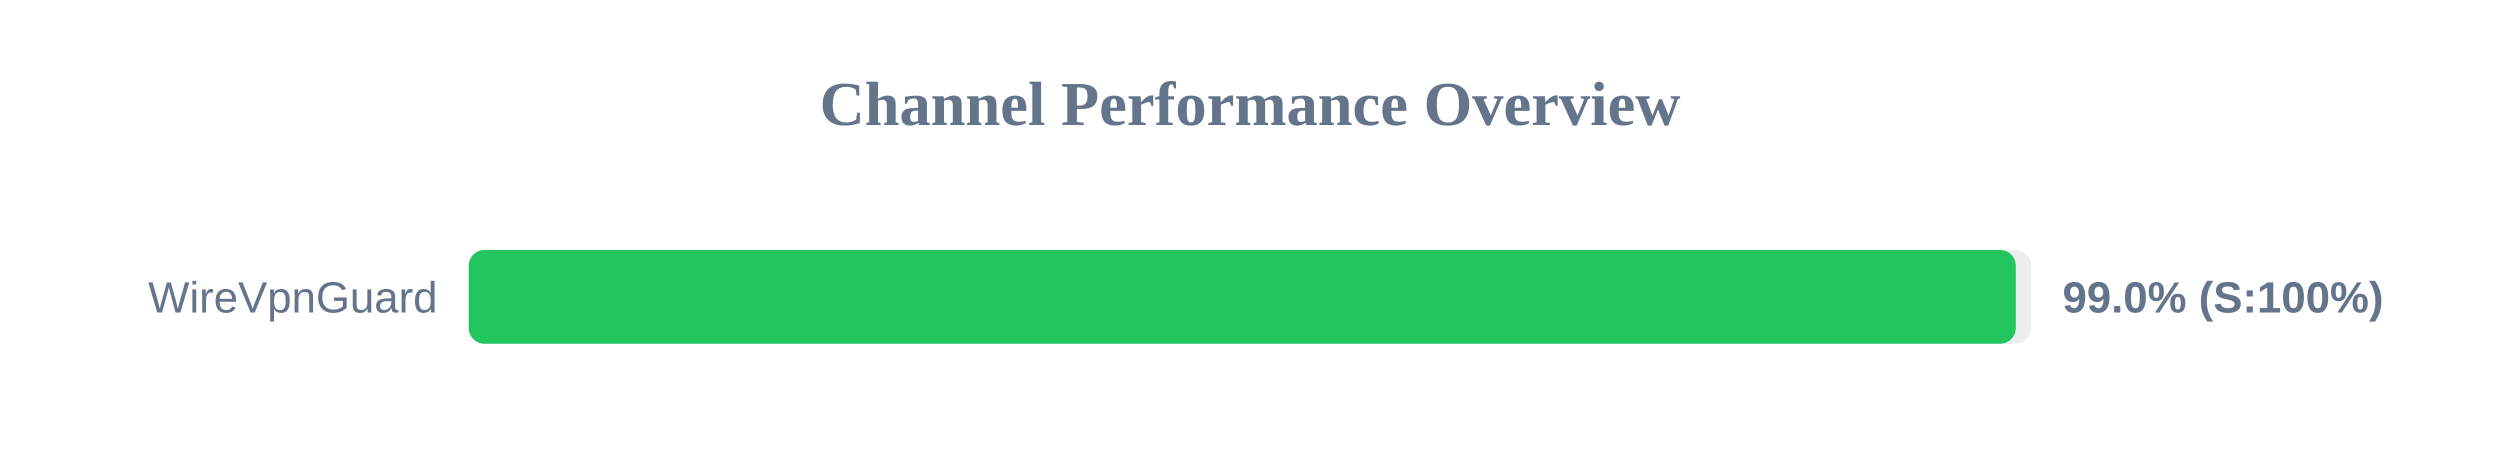
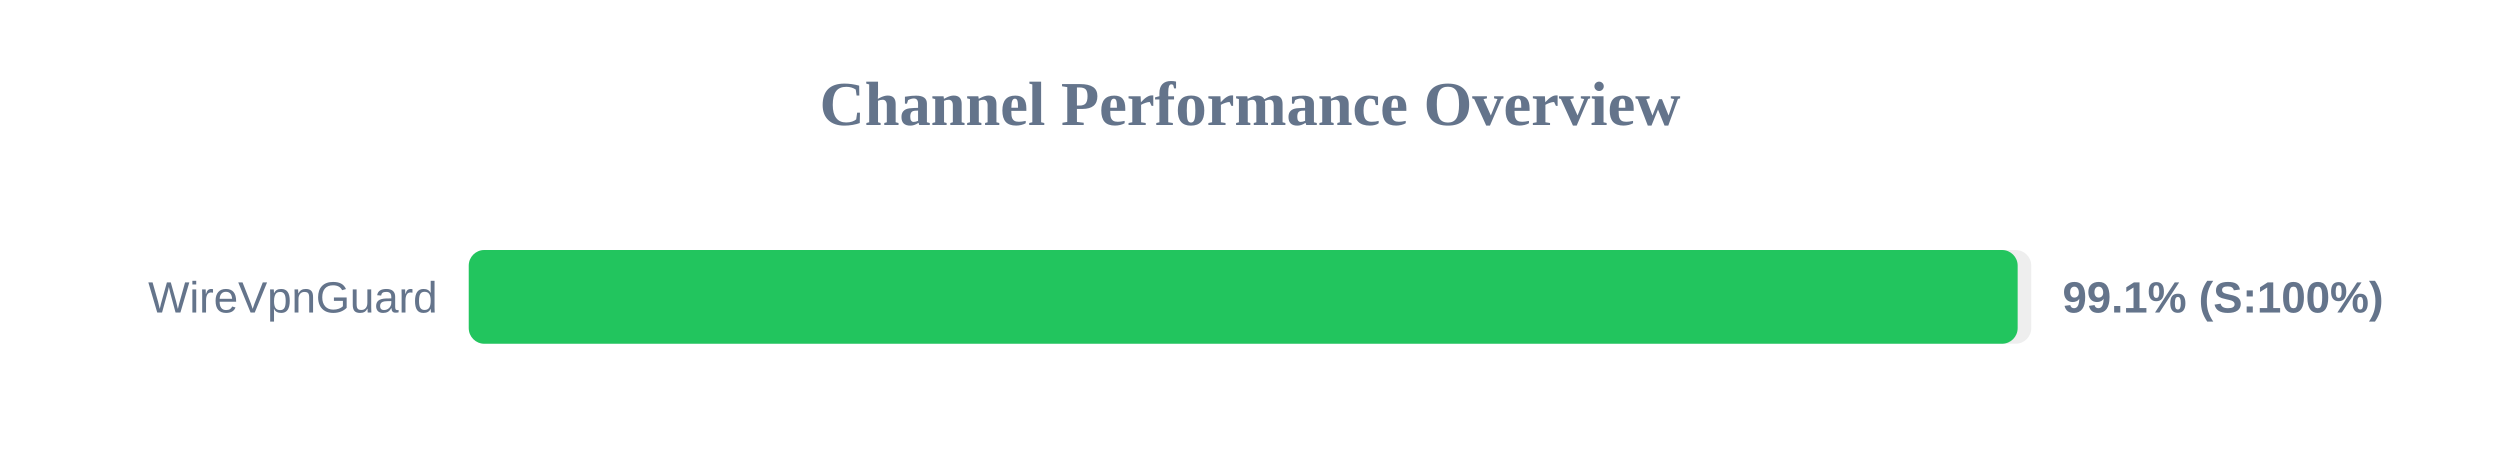
<svg xmlns="http://www.w3.org/2000/svg" width="800" height="150" version="1.1">
  <style>
        .row { font: 14px Arial; fill: #64748b; }
        .score { font: bold 14px Arial; fill: #64748b; }
    </style>
  <text x="400" y="40" text-anchor="middle" font-size="20px" font-weight="bold" fill="#64748b">Channel Performance Overview</text>
  <rect x="150" y="80" width="500" height="30" fill="#eee" rx="5" />
-   <rect x="150" y="80" width="495.05" height="30" fill="#22c55e" rx="5" />
+   <rect x="150" y="80" width="495.65" height="30" fill="#22c55e" rx="5" />
  <text x="140" y="100" text-anchor="end" class="row">WireVpnGuard</text>
-   <text x="660" y="100" text-anchor="start" class="score">99.0% (S:100%)</text>
+   <text x="660" y="100" text-anchor="start" class="score">99.1% (S:100%)</text>
</svg>
